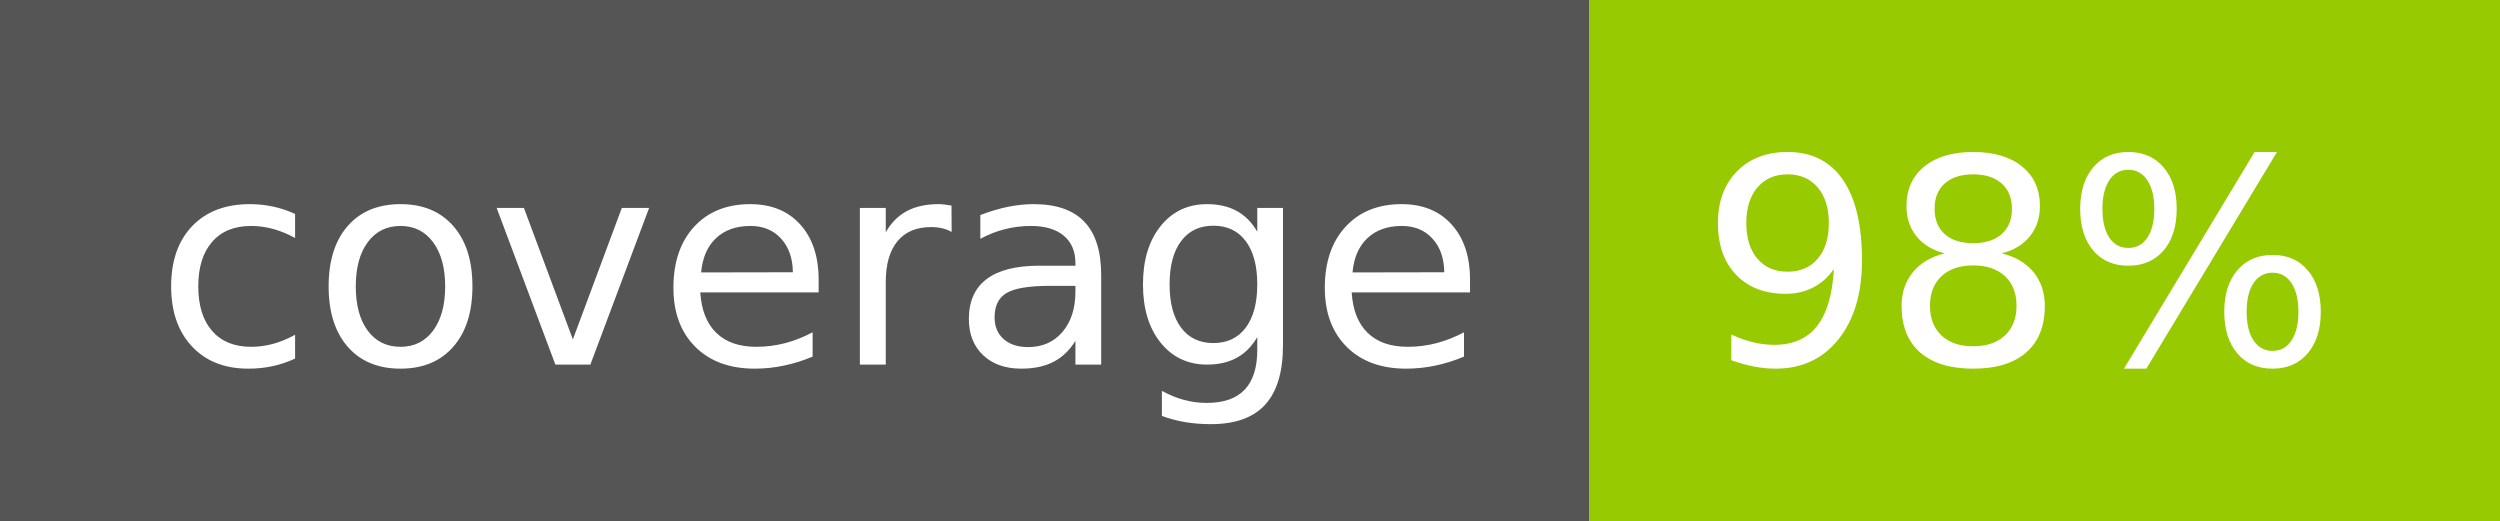
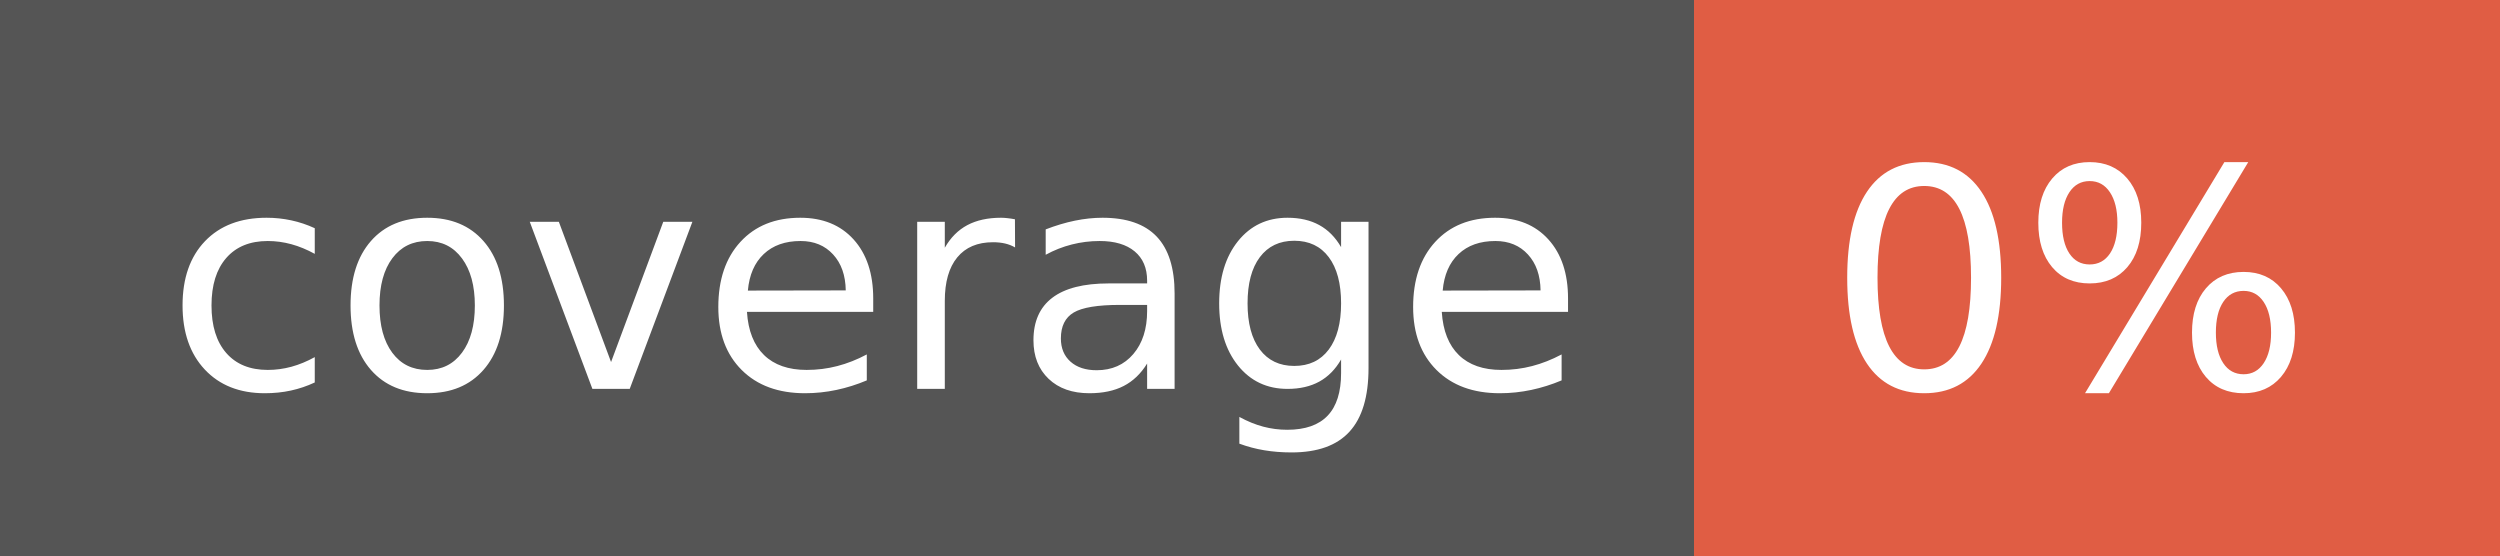
- <svg xmlns="http://www.w3.org/2000/svg" width="96" height="20" role="img" aria-label="coverage: 98%">
+ <svg xmlns="http://www.w3.org/2000/svg" width="90" height="20" role="img" aria-label="coverage: 0%">
  <g shape-rendering="crispEdges">
    <rect width="61" height="20" fill="#555" />
-     <rect x="61" width="35" height="20" fill="#97ca00" />
+     <rect x="61" width="29" height="20" fill="#e05d44" />
  </g>
  <g fill="#fff" text-anchor="middle" font-family="Verdana,Geneva,DejaVu Sans,sans-serif" text-rendering="geometricPrecision" font-size="110">
    <text x="315" y="140" transform="scale(.1)" fill="#fff" textLength="510">coverage</text>
-     <text x="775" y="140" transform="scale(.1)" fill="#fff" textLength="250">98%</text>
+     <text x="745" y="140" transform="scale(.1)" fill="#fff" textLength="190">0%</text>
  </g>
</svg>
